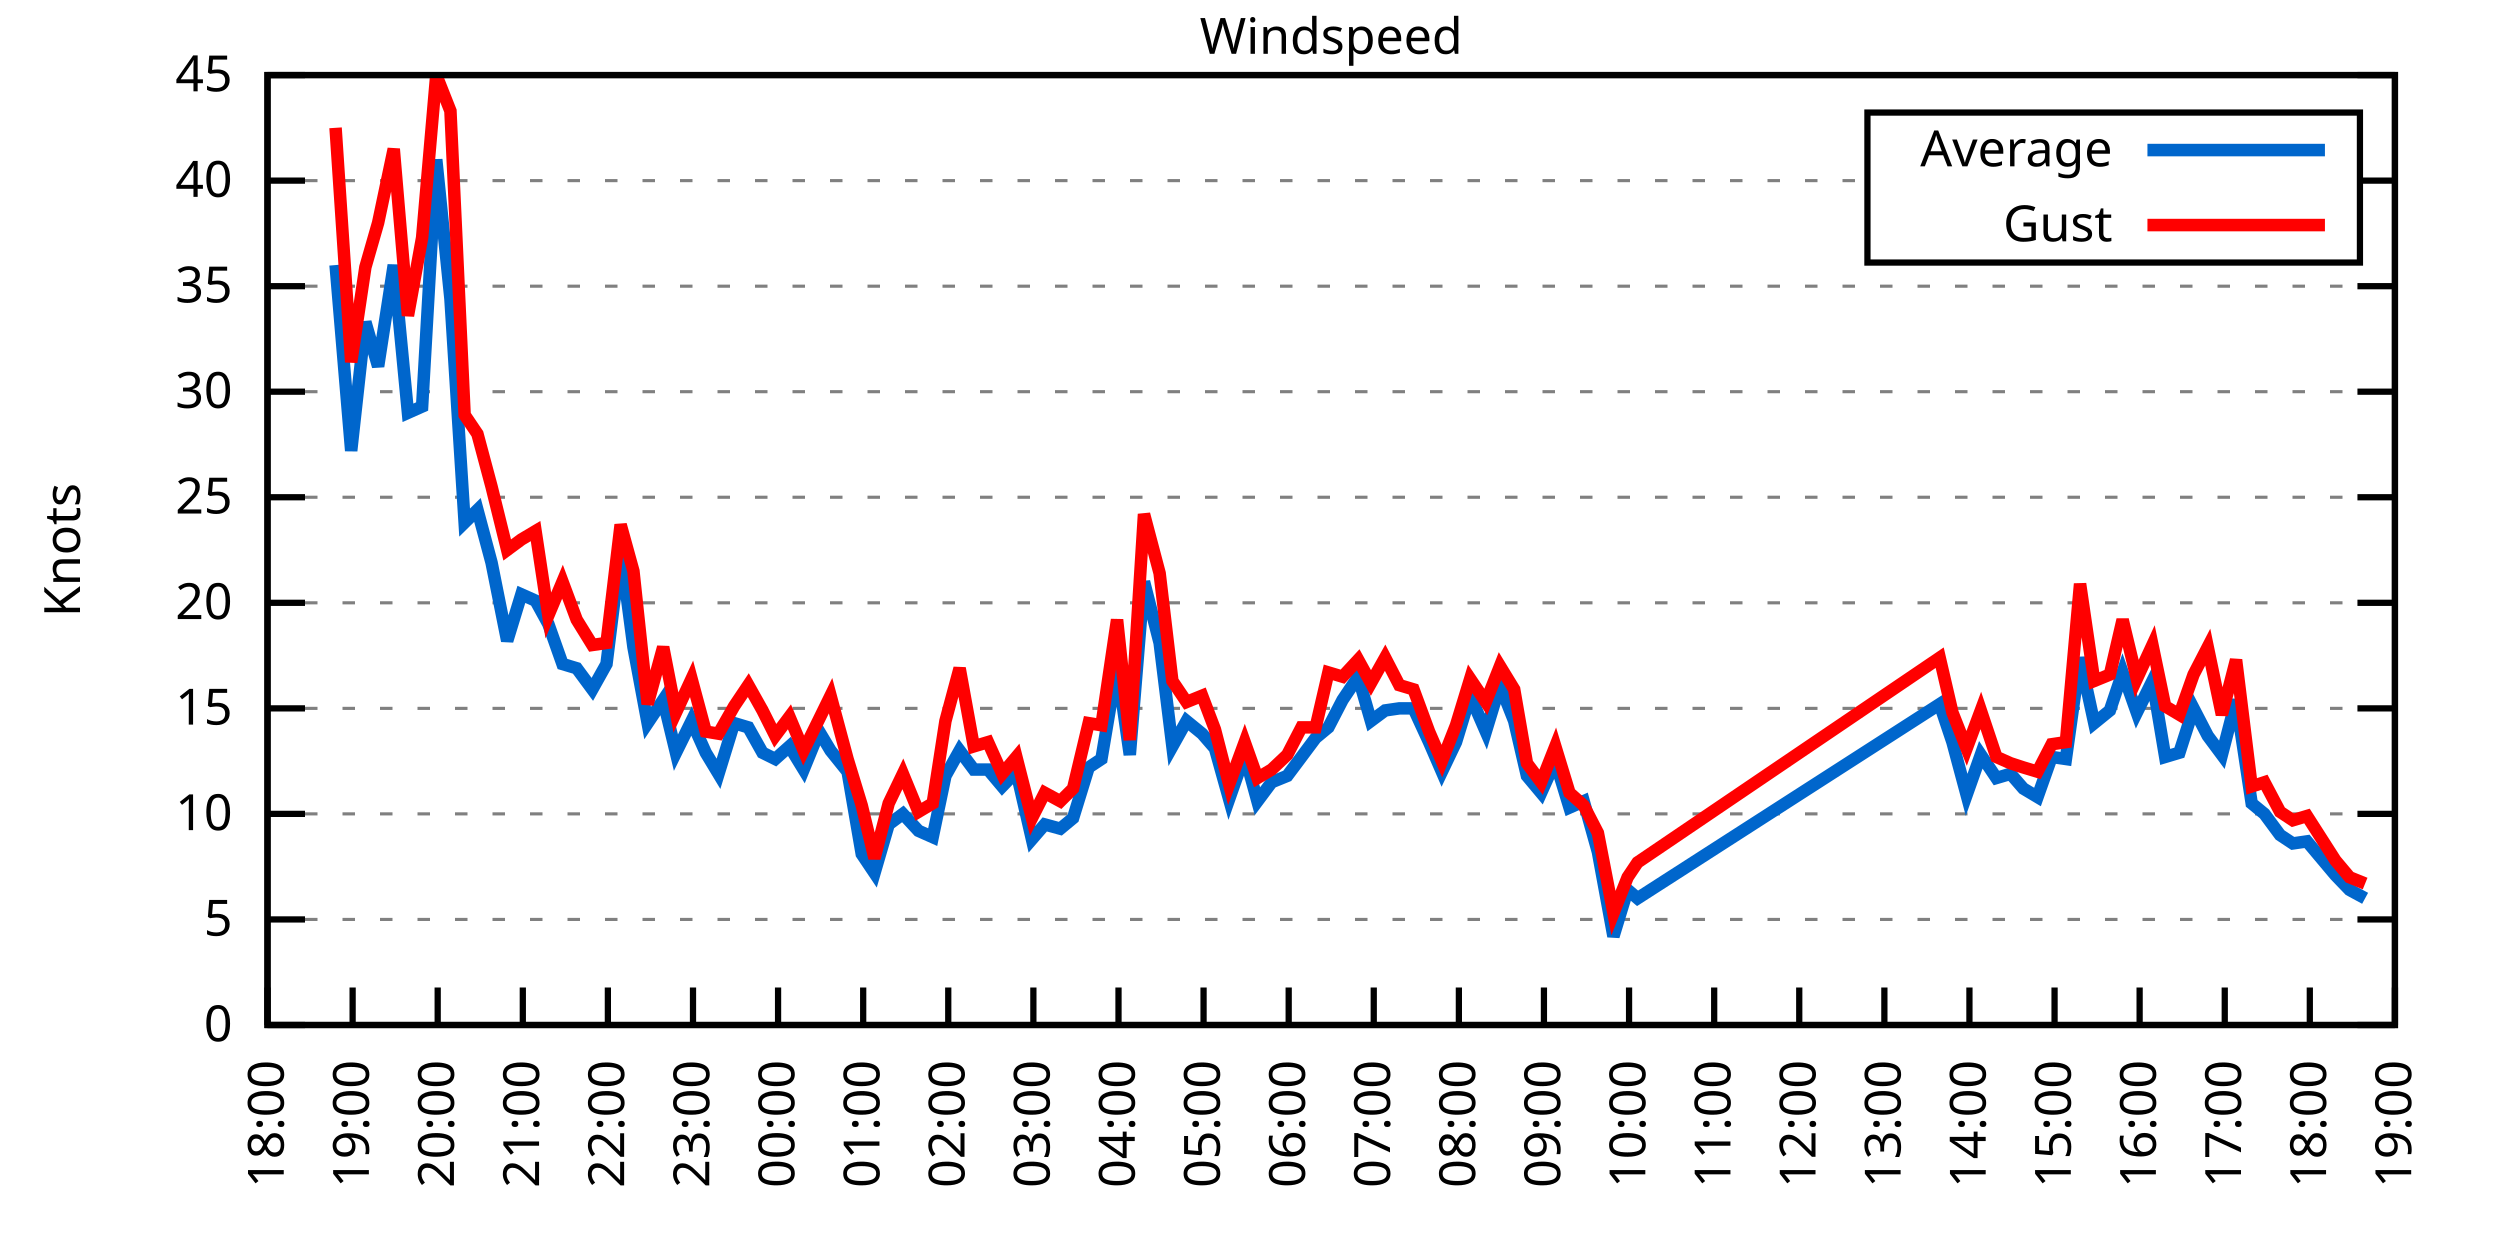
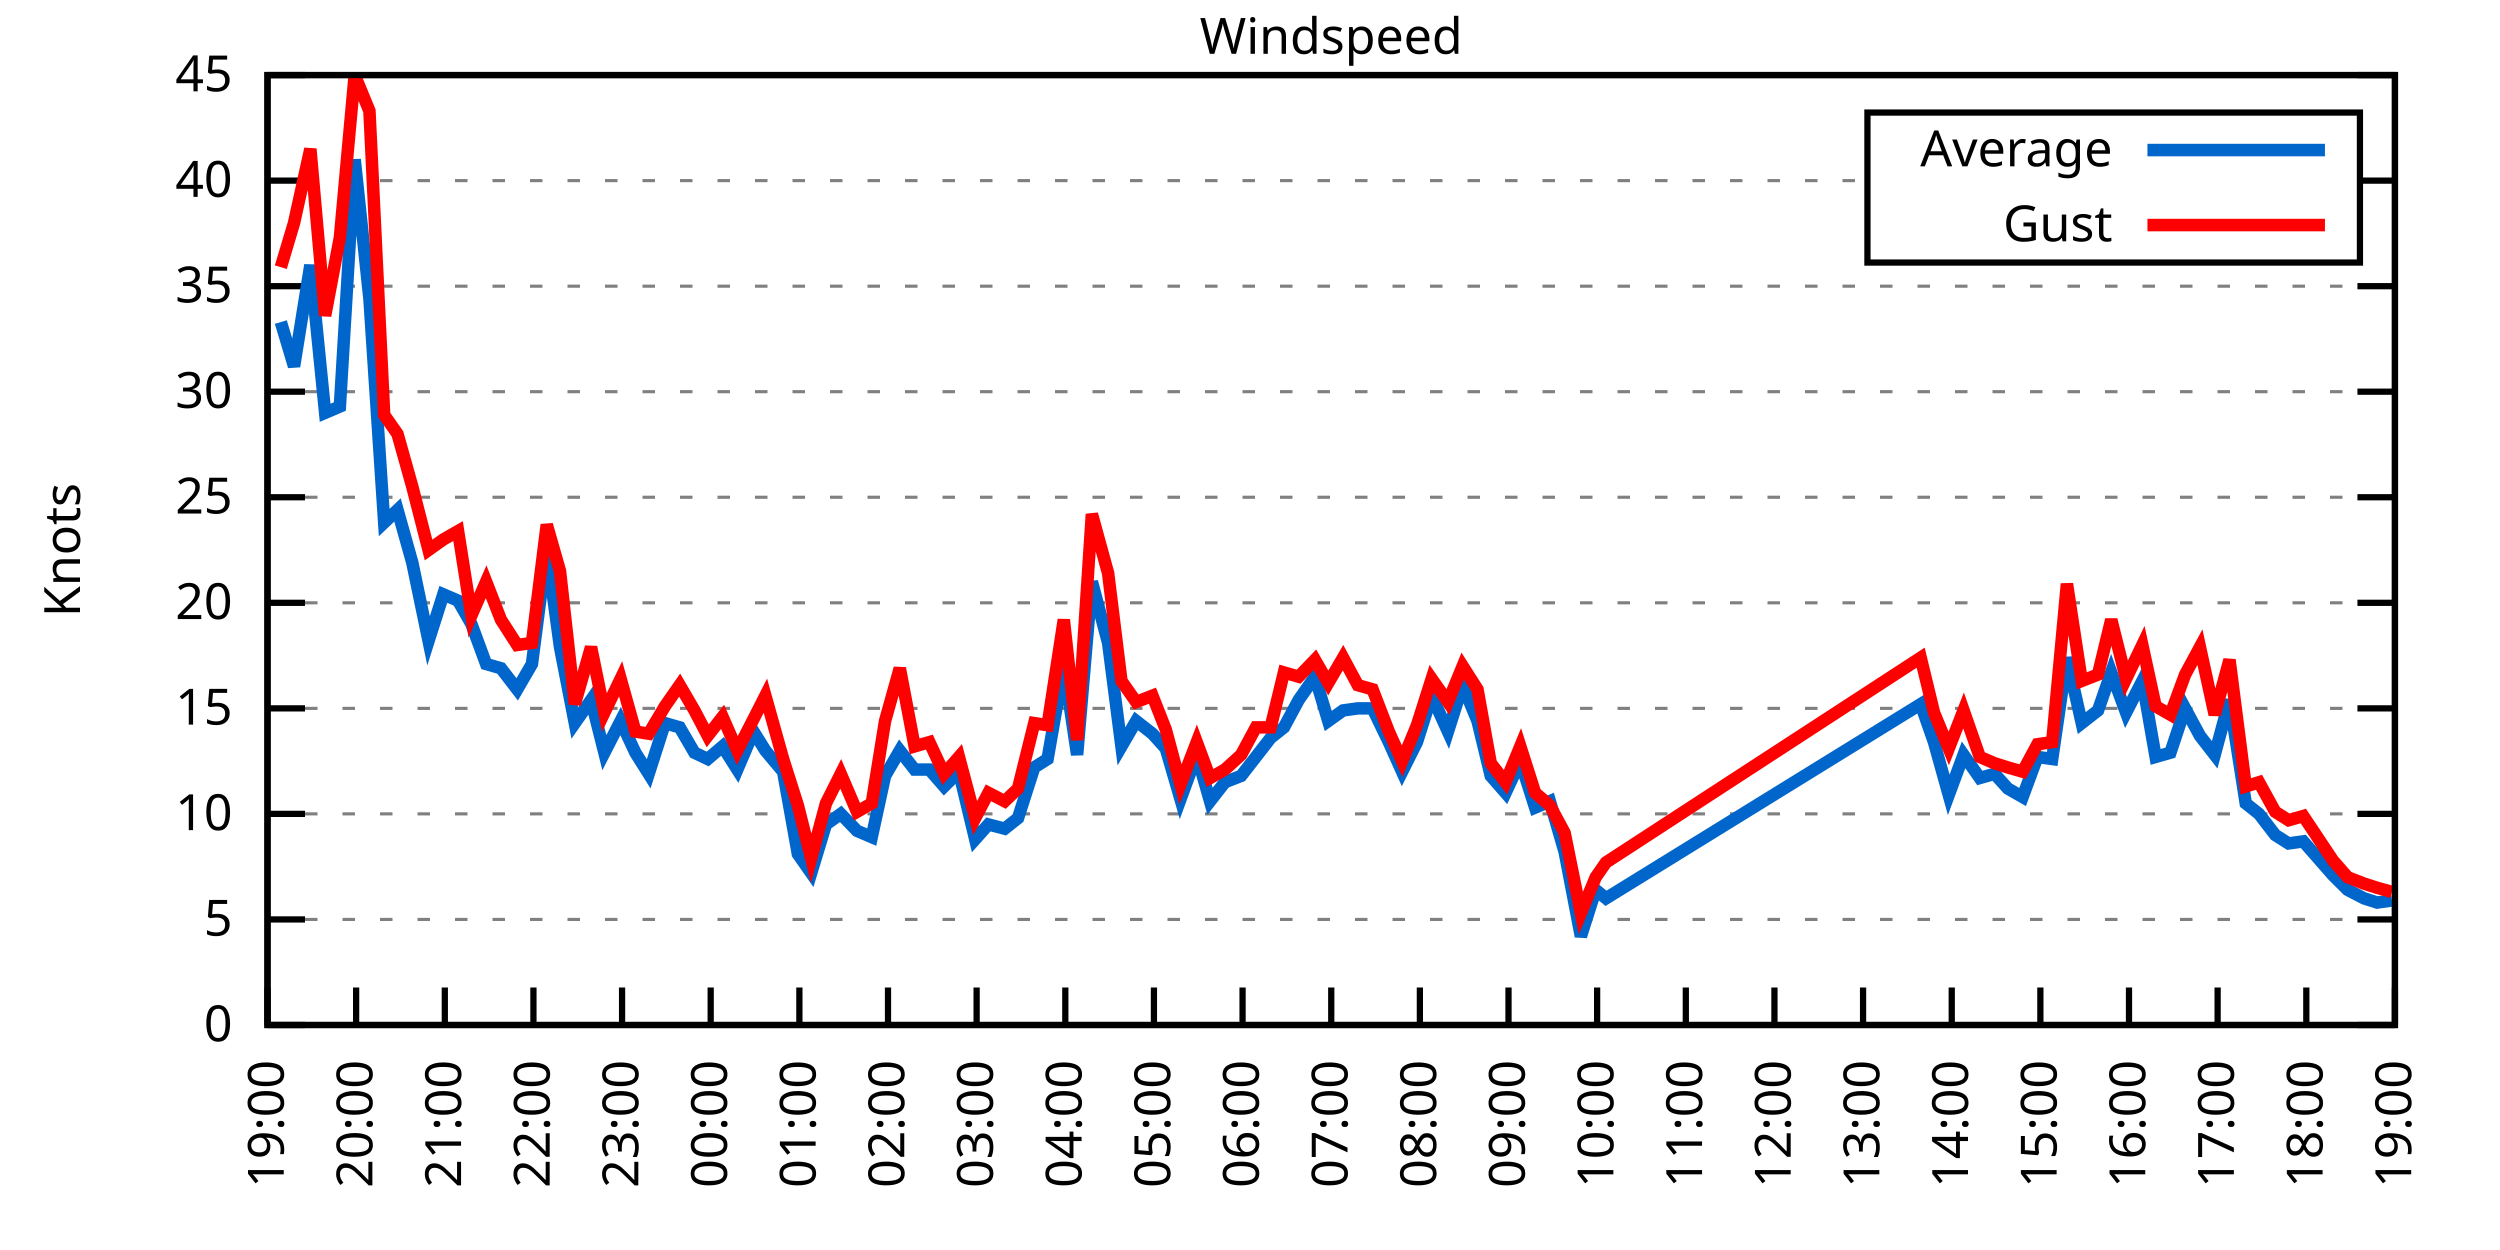
<svg xmlns="http://www.w3.org/2000/svg" xmlns:xlink="http://www.w3.org/1999/xlink" width="400" height="200" viewBox="0 0 400 200">
  <g id="gnuplot_canvas">
    <rect x="0" y="0" width="400" height="200" fill="none" />
    <defs>
      <circle id="gpDot" r="0.5" stroke-width="0.5" stroke="currentColor" />
      <path id="gpPt0" stroke-width="0.333" stroke="currentColor" d="M-1,0 h2 M0,-1 v2" />
      <path id="gpPt1" stroke-width="0.333" stroke="currentColor" d="M-1,-1 L1,1 M1,-1 L-1,1" />
      <path id="gpPt2" stroke-width="0.333" stroke="currentColor" d="M-1,0 L1,0 M0,-1 L0,1 M-1,-1 L1,1 M-1,1 L1,-1" />
      <rect id="gpPt3" stroke-width="0.333" stroke="currentColor" x="-1" y="-1" width="2" height="2" />
      <rect id="gpPt4" stroke-width="0.333" stroke="currentColor" fill="currentColor" x="-1" y="-1" width="2" height="2" />
      <circle id="gpPt5" stroke-width="0.333" stroke="currentColor" cx="0" cy="0" r="1" />
      <use xlink:href="#gpPt5" id="gpPt6" fill="currentColor" stroke="none" />
      <path id="gpPt7" stroke-width="0.333" stroke="currentColor" d="M0,-1.33 L-1.33,0.67 L1.33,0.67 z" />
      <use xlink:href="#gpPt7" id="gpPt8" fill="currentColor" stroke="none" />
      <use xlink:href="#gpPt7" id="gpPt9" stroke="currentColor" transform="rotate(180)" />
      <use xlink:href="#gpPt9" id="gpPt10" fill="currentColor" stroke="none" />
      <use xlink:href="#gpPt3" id="gpPt11" stroke="currentColor" transform="rotate(45)" />
      <use xlink:href="#gpPt11" id="gpPt12" fill="currentColor" stroke="none" />
      <path id="gpPt13" stroke-width="0.333" stroke="currentColor" d="M0,1.330 L1.265,0.411 L0.782,-1.067 L-0.782,-1.076 L-1.265,0.411 z" />
      <use xlink:href="#gpPt13" id="gpPt14" fill="currentColor" stroke="none" />
      <filter id="textbox" filterUnits="objectBoundingBox" x="0" y="0" height="1" width="1">
        <feFlood flood-color="white" flood-opacity="1" result="bgnd" />
        <feComposite in="SourceGraphic" in2="bgnd" operator="atop" />
      </filter>
      <filter id="greybox" filterUnits="objectBoundingBox" x="0" y="0" height="1" width="1">
        <feFlood flood-color="lightgrey" flood-opacity="1" result="grey" />
        <feComposite in="SourceGraphic" in2="grey" operator="atop" />
      </filter>
    </defs>
    <g fill="none" color="white" stroke="currentColor" stroke-width="1.00" stroke-linecap="butt" stroke-linejoin="miter">
</g>
    <g fill="none" color="black" stroke="currentColor" stroke-width="1.00" stroke-linecap="butt" stroke-linejoin="miter">
      <g stroke="none" shape-rendering="crispEdges">
        <polygon fill="rgb(255, 255, 255)" points="42.80,164.00 383.18,164.00 383.18,12.02 42.80,12.02 " />
      </g>
    </g>
    <g fill="none" color="black" stroke="currentColor" stroke-width="1.00" stroke-linecap="butt" stroke-linejoin="miter">
</g>
    <g fill="none" color="black" stroke="black" stroke-width="0.50" stroke-linecap="butt" stroke-linejoin="miter">
</g>
    <g fill="none" color="gray" stroke="currentColor" stroke-width="0.50" stroke-linecap="butt" stroke-linejoin="miter">
      <path stroke="gray" stroke-dasharray="2,4" class="gridline" d="M42.80,164.00 L383.19,164.00  " />
    </g>
    <g fill="none" color="gray" stroke="gray" stroke-width="1.00" stroke-linecap="butt" stroke-linejoin="miter">
</g>
    <g fill="none" color="black" stroke="currentColor" stroke-width="1.00" stroke-linecap="butt" stroke-linejoin="miter">
      <path stroke="black" d="M42.80,164.00 L48.80,164.00 M383.19,164.00 L377.19,164.00  " />
      <g transform="translate(37.20,166.60)" stroke="none" fill="black" font-family="Sans" font-size="8.00" text-anchor="end">
        <text>
          <tspan font-family="Sans"> 0</tspan>
        </text>
      </g>
    </g>
    <g fill="none" color="black" stroke="currentColor" stroke-width="1.00" stroke-linecap="butt" stroke-linejoin="miter">
</g>
    <g fill="none" color="black" stroke="black" stroke-width="0.50" stroke-linecap="butt" stroke-linejoin="miter">
</g>
    <g fill="none" color="gray" stroke="currentColor" stroke-width="0.50" stroke-linecap="butt" stroke-linejoin="miter">
      <path stroke="gray" stroke-dasharray="2,4" class="gridline" d="M42.80,147.11 L383.19,147.11  " />
    </g>
    <g fill="none" color="gray" stroke="gray" stroke-width="1.00" stroke-linecap="butt" stroke-linejoin="miter">
</g>
    <g fill="none" color="black" stroke="currentColor" stroke-width="1.00" stroke-linecap="butt" stroke-linejoin="miter">
      <path stroke="black" d="M42.80,147.11 L48.80,147.11 M383.19,147.11 L377.19,147.11  " />
      <g transform="translate(37.20,149.71)" stroke="none" fill="black" font-family="Sans" font-size="8.00" text-anchor="end">
        <text>
          <tspan font-family="Sans"> 5</tspan>
        </text>
      </g>
    </g>
    <g fill="none" color="black" stroke="currentColor" stroke-width="1.00" stroke-linecap="butt" stroke-linejoin="miter">
</g>
    <g fill="none" color="black" stroke="black" stroke-width="0.50" stroke-linecap="butt" stroke-linejoin="miter">
</g>
    <g fill="none" color="gray" stroke="currentColor" stroke-width="0.50" stroke-linecap="butt" stroke-linejoin="miter">
      <path stroke="gray" stroke-dasharray="2,4" class="gridline" d="M42.80,130.22 L383.19,130.22  " />
    </g>
    <g fill="none" color="gray" stroke="gray" stroke-width="1.00" stroke-linecap="butt" stroke-linejoin="miter">
</g>
    <g fill="none" color="black" stroke="currentColor" stroke-width="1.00" stroke-linecap="butt" stroke-linejoin="miter">
      <path stroke="black" d="M42.80,130.22 L48.80,130.22 M383.19,130.22 L377.19,130.22  " />
      <g transform="translate(37.20,132.82)" stroke="none" fill="black" font-family="Sans" font-size="8.00" text-anchor="end">
        <text>
          <tspan font-family="Sans"> 10</tspan>
        </text>
      </g>
    </g>
    <g fill="none" color="black" stroke="currentColor" stroke-width="1.00" stroke-linecap="butt" stroke-linejoin="miter">
</g>
    <g fill="none" color="black" stroke="black" stroke-width="0.50" stroke-linecap="butt" stroke-linejoin="miter">
</g>
    <g fill="none" color="gray" stroke="currentColor" stroke-width="0.50" stroke-linecap="butt" stroke-linejoin="miter">
      <path stroke="gray" stroke-dasharray="2,4" class="gridline" d="M42.80,113.34 L383.19,113.34  " />
    </g>
    <g fill="none" color="gray" stroke="gray" stroke-width="1.00" stroke-linecap="butt" stroke-linejoin="miter">
</g>
    <g fill="none" color="black" stroke="currentColor" stroke-width="1.00" stroke-linecap="butt" stroke-linejoin="miter">
      <path stroke="black" d="M42.80,113.34 L48.80,113.34 M383.19,113.34 L377.19,113.34  " />
      <g transform="translate(37.20,115.94)" stroke="none" fill="black" font-family="Sans" font-size="8.00" text-anchor="end">
        <text>
          <tspan font-family="Sans"> 15</tspan>
        </text>
      </g>
    </g>
    <g fill="none" color="black" stroke="currentColor" stroke-width="1.00" stroke-linecap="butt" stroke-linejoin="miter">
</g>
    <g fill="none" color="black" stroke="black" stroke-width="0.50" stroke-linecap="butt" stroke-linejoin="miter">
</g>
    <g fill="none" color="gray" stroke="currentColor" stroke-width="0.50" stroke-linecap="butt" stroke-linejoin="miter">
      <path stroke="gray" stroke-dasharray="2,4" class="gridline" d="M42.80,96.45 L383.19,96.45  " />
    </g>
    <g fill="none" color="gray" stroke="gray" stroke-width="1.00" stroke-linecap="butt" stroke-linejoin="miter">
</g>
    <g fill="none" color="black" stroke="currentColor" stroke-width="1.00" stroke-linecap="butt" stroke-linejoin="miter">
      <path stroke="black" d="M42.80,96.45 L48.80,96.45 M383.19,96.45 L377.19,96.45  " />
      <g transform="translate(37.20,99.05)" stroke="none" fill="black" font-family="Sans" font-size="8.00" text-anchor="end">
        <text>
          <tspan font-family="Sans"> 20</tspan>
        </text>
      </g>
    </g>
    <g fill="none" color="black" stroke="currentColor" stroke-width="1.00" stroke-linecap="butt" stroke-linejoin="miter">
</g>
    <g fill="none" color="black" stroke="black" stroke-width="0.50" stroke-linecap="butt" stroke-linejoin="miter">
</g>
    <g fill="none" color="gray" stroke="currentColor" stroke-width="0.50" stroke-linecap="butt" stroke-linejoin="miter">
      <path stroke="gray" stroke-dasharray="2,4" class="gridline" d="M42.80,79.56 L383.19,79.56  " />
    </g>
    <g fill="none" color="gray" stroke="gray" stroke-width="1.00" stroke-linecap="butt" stroke-linejoin="miter">
</g>
    <g fill="none" color="black" stroke="currentColor" stroke-width="1.00" stroke-linecap="butt" stroke-linejoin="miter">
      <path stroke="black" d="M42.80,79.56 L48.80,79.56 M383.19,79.56 L377.19,79.56  " />
      <g transform="translate(37.20,82.16)" stroke="none" fill="black" font-family="Sans" font-size="8.00" text-anchor="end">
        <text>
          <tspan font-family="Sans"> 25</tspan>
        </text>
      </g>
    </g>
    <g fill="none" color="black" stroke="currentColor" stroke-width="1.00" stroke-linecap="butt" stroke-linejoin="miter">
</g>
    <g fill="none" color="black" stroke="black" stroke-width="0.50" stroke-linecap="butt" stroke-linejoin="miter">
</g>
    <g fill="none" color="gray" stroke="currentColor" stroke-width="0.50" stroke-linecap="butt" stroke-linejoin="miter">
      <path stroke="gray" stroke-dasharray="2,4" class="gridline" d="M42.80,62.67 L383.19,62.67  " />
    </g>
    <g fill="none" color="gray" stroke="gray" stroke-width="1.00" stroke-linecap="butt" stroke-linejoin="miter">
</g>
    <g fill="none" color="black" stroke="currentColor" stroke-width="1.00" stroke-linecap="butt" stroke-linejoin="miter">
      <path stroke="black" d="M42.80,62.67 L48.80,62.67 M383.19,62.67 L377.19,62.67  " />
      <g transform="translate(37.20,65.27)" stroke="none" fill="black" font-family="Sans" font-size="8.00" text-anchor="end">
        <text>
          <tspan font-family="Sans"> 30</tspan>
        </text>
      </g>
    </g>
    <g fill="none" color="black" stroke="currentColor" stroke-width="1.00" stroke-linecap="butt" stroke-linejoin="miter">
</g>
    <g fill="none" color="black" stroke="black" stroke-width="0.50" stroke-linecap="butt" stroke-linejoin="miter">
</g>
    <g fill="none" color="gray" stroke="currentColor" stroke-width="0.50" stroke-linecap="butt" stroke-linejoin="miter">
      <path stroke="gray" stroke-dasharray="2,4" class="gridline" d="M42.80,45.79 L383.19,45.79  " />
    </g>
    <g fill="none" color="gray" stroke="gray" stroke-width="1.00" stroke-linecap="butt" stroke-linejoin="miter">
</g>
    <g fill="none" color="black" stroke="currentColor" stroke-width="1.00" stroke-linecap="butt" stroke-linejoin="miter">
      <path stroke="black" d="M42.80,45.79 L48.80,45.79 M383.19,45.79 L377.19,45.79  " />
      <g transform="translate(37.20,48.39)" stroke="none" fill="black" font-family="Sans" font-size="8.00" text-anchor="end">
        <text>
          <tspan font-family="Sans"> 35</tspan>
        </text>
      </g>
    </g>
    <g fill="none" color="black" stroke="currentColor" stroke-width="1.00" stroke-linecap="butt" stroke-linejoin="miter">
</g>
    <g fill="none" color="black" stroke="black" stroke-width="0.50" stroke-linecap="butt" stroke-linejoin="miter">
</g>
    <g fill="none" color="gray" stroke="currentColor" stroke-width="0.50" stroke-linecap="butt" stroke-linejoin="miter">
      <path stroke="gray" stroke-dasharray="2,4" class="gridline" d="M42.80,28.90 L298.79,28.90 M377.59,28.90 L383.19,28.90  " />
    </g>
    <g fill="none" color="gray" stroke="gray" stroke-width="1.00" stroke-linecap="butt" stroke-linejoin="miter">
</g>
    <g fill="none" color="black" stroke="currentColor" stroke-width="1.00" stroke-linecap="butt" stroke-linejoin="miter">
      <path stroke="black" d="M42.80,28.90 L48.80,28.90 M383.19,28.90 L377.19,28.90  " />
      <g transform="translate(37.20,31.50)" stroke="none" fill="black" font-family="Sans" font-size="8.00" text-anchor="end">
        <text>
          <tspan font-family="Sans"> 40</tspan>
        </text>
      </g>
    </g>
    <g fill="none" color="black" stroke="currentColor" stroke-width="1.00" stroke-linecap="butt" stroke-linejoin="miter">
</g>
    <g fill="none" color="black" stroke="black" stroke-width="0.50" stroke-linecap="butt" stroke-linejoin="miter">
</g>
    <g fill="none" color="gray" stroke="currentColor" stroke-width="0.50" stroke-linecap="butt" stroke-linejoin="miter">
      <path stroke="gray" stroke-dasharray="2,4" class="gridline" d="M42.80,12.01 L383.19,12.01  " />
    </g>
    <g fill="none" color="gray" stroke="gray" stroke-width="1.00" stroke-linecap="butt" stroke-linejoin="miter">
</g>
    <g fill="none" color="black" stroke="currentColor" stroke-width="1.00" stroke-linecap="butt" stroke-linejoin="miter">
      <path stroke="black" d="M42.80,12.01 L48.80,12.01 M383.19,12.01 L377.19,12.01  " />
      <g transform="translate(37.20,14.61)" stroke="none" fill="black" font-family="Sans" font-size="8.00" text-anchor="end">
        <text>
          <tspan font-family="Sans"> 45</tspan>
        </text>
      </g>
    </g>
    <g fill="none" color="black" stroke="currentColor" stroke-width="1.00" stroke-linecap="butt" stroke-linejoin="miter">
      <path stroke="black" d="M42.80,164.00 L42.80,158.00  " />
      <g transform="translate(45.40,169.60) rotate(270.00)" stroke="none" fill="black" font-family="Sans" font-size="8.00" text-anchor="end">
        <text>
-           <tspan font-family="Sans">18:00</tspan>
-         </text>
-       </g>
-     </g>
-     <g fill="none" color="black" stroke="currentColor" stroke-width="1.00" stroke-linecap="butt" stroke-linejoin="miter">
-       <path stroke="black" d="M56.42,164.00 L56.42,158.00  " />
-       <g transform="translate(59.02,169.60) rotate(270.00)" stroke="none" fill="black" font-family="Sans" font-size="8.00" text-anchor="end">
-         <text>
          <tspan font-family="Sans">19:00</tspan>
        </text>
      </g>
    </g>
    <g fill="none" color="black" stroke="currentColor" stroke-width="1.00" stroke-linecap="butt" stroke-linejoin="miter">
-       <path stroke="black" d="M70.03,164.00 L70.03,158.00  " />
-       <g transform="translate(72.63,169.60) rotate(270.00)" stroke="none" fill="black" font-family="Sans" font-size="8.00" text-anchor="end">
+       <path stroke="black" d="M56.98,164.00 L56.98,158.00  " />
+       <g transform="translate(59.58,169.60) rotate(270.00)" stroke="none" fill="black" font-family="Sans" font-size="8.00" text-anchor="end">
        <text>
          <tspan font-family="Sans">20:00</tspan>
        </text>
      </g>
    </g>
    <g fill="none" color="black" stroke="currentColor" stroke-width="1.00" stroke-linecap="butt" stroke-linejoin="miter">
-       <path stroke="black" d="M83.65,164.00 L83.65,158.00  " />
-       <g transform="translate(86.25,169.60) rotate(270.00)" stroke="none" fill="black" font-family="Sans" font-size="8.00" text-anchor="end">
+       <path stroke="black" d="M71.17,164.00 L71.17,158.00  " />
+       <g transform="translate(73.77,169.60) rotate(270.00)" stroke="none" fill="black" font-family="Sans" font-size="8.00" text-anchor="end">
        <text>
          <tspan font-family="Sans">21:00</tspan>
        </text>
      </g>
    </g>
    <g fill="none" color="black" stroke="currentColor" stroke-width="1.00" stroke-linecap="butt" stroke-linejoin="miter">
-       <path stroke="black" d="M97.26,164.00 L97.26,158.00  " />
-       <g transform="translate(99.86,169.60) rotate(270.00)" stroke="none" fill="black" font-family="Sans" font-size="8.00" text-anchor="end">
+       <path stroke="black" d="M85.35,164.00 L85.35,158.00  " />
+       <g transform="translate(87.95,169.60) rotate(270.00)" stroke="none" fill="black" font-family="Sans" font-size="8.00" text-anchor="end">
        <text>
          <tspan font-family="Sans">22:00</tspan>
        </text>
      </g>
    </g>
    <g fill="none" color="black" stroke="currentColor" stroke-width="1.00" stroke-linecap="butt" stroke-linejoin="miter">
-       <path stroke="black" d="M110.88,164.00 L110.88,158.00  " />
-       <g transform="translate(113.48,169.60) rotate(270.00)" stroke="none" fill="black" font-family="Sans" font-size="8.00" text-anchor="end">
+       <path stroke="black" d="M99.53,164.00 L99.53,158.00  " />
+       <g transform="translate(102.13,169.60) rotate(270.00)" stroke="none" fill="black" font-family="Sans" font-size="8.00" text-anchor="end">
        <text>
          <tspan font-family="Sans">23:00</tspan>
        </text>
      </g>
    </g>
    <g fill="none" color="black" stroke="currentColor" stroke-width="1.00" stroke-linecap="butt" stroke-linejoin="miter">
-       <path stroke="black" d="M124.49,164.00 L124.49,158.00  " />
-       <g transform="translate(127.09,169.60) rotate(270.00)" stroke="none" fill="black" font-family="Sans" font-size="8.00" text-anchor="end">
+       <path stroke="black" d="M113.71,164.00 L113.71,158.00  " />
+       <g transform="translate(116.31,169.60) rotate(270.00)" stroke="none" fill="black" font-family="Sans" font-size="8.00" text-anchor="end">
        <text>
          <tspan font-family="Sans">00:00</tspan>
        </text>
      </g>
    </g>
    <g fill="none" color="black" stroke="currentColor" stroke-width="1.00" stroke-linecap="butt" stroke-linejoin="miter">
-       <path stroke="black" d="M138.11,164.00 L138.11,158.00  " />
-       <g transform="translate(140.71,169.60) rotate(270.00)" stroke="none" fill="black" font-family="Sans" font-size="8.00" text-anchor="end">
+       <path stroke="black" d="M127.90,164.00 L127.90,158.00  " />
+       <g transform="translate(130.50,169.60) rotate(270.00)" stroke="none" fill="black" font-family="Sans" font-size="8.00" text-anchor="end">
        <text>
          <tspan font-family="Sans">01:00</tspan>
        </text>
      </g>
    </g>
    <g fill="none" color="black" stroke="currentColor" stroke-width="1.00" stroke-linecap="butt" stroke-linejoin="miter">
-       <path stroke="black" d="M151.72,164.00 L151.72,158.00  " />
-       <g transform="translate(154.32,169.60) rotate(270.00)" stroke="none" fill="black" font-family="Sans" font-size="8.00" text-anchor="end">
+       <path stroke="black" d="M142.08,164.00 L142.08,158.00  " />
+       <g transform="translate(144.68,169.60) rotate(270.00)" stroke="none" fill="black" font-family="Sans" font-size="8.00" text-anchor="end">
        <text>
          <tspan font-family="Sans">02:00</tspan>
        </text>
      </g>
    </g>
    <g fill="none" color="black" stroke="currentColor" stroke-width="1.00" stroke-linecap="butt" stroke-linejoin="miter">
-       <path stroke="black" d="M165.34,164.00 L165.34,158.00  " />
-       <g transform="translate(167.94,169.60) rotate(270.00)" stroke="none" fill="black" font-family="Sans" font-size="8.00" text-anchor="end">
+       <path stroke="black" d="M156.26,164.00 L156.26,158.00  " />
+       <g transform="translate(158.86,169.60) rotate(270.00)" stroke="none" fill="black" font-family="Sans" font-size="8.00" text-anchor="end">
        <text>
          <tspan font-family="Sans">03:00</tspan>
        </text>
      </g>
    </g>
    <g fill="none" color="black" stroke="currentColor" stroke-width="1.00" stroke-linecap="butt" stroke-linejoin="miter">
-       <path stroke="black" d="M178.96,164.00 L178.96,158.00  " />
-       <g transform="translate(181.56,169.60) rotate(270.00)" stroke="none" fill="black" font-family="Sans" font-size="8.00" text-anchor="end">
+       <path stroke="black" d="M170.45,164.00 L170.45,158.00  " />
+       <g transform="translate(173.05,169.60) rotate(270.00)" stroke="none" fill="black" font-family="Sans" font-size="8.00" text-anchor="end">
        <text>
          <tspan font-family="Sans">04:00</tspan>
        </text>
      </g>
    </g>
    <g fill="none" color="black" stroke="currentColor" stroke-width="1.00" stroke-linecap="butt" stroke-linejoin="miter">
-       <path stroke="black" d="M192.57,164.00 L192.57,158.00  " />
-       <g transform="translate(195.17,169.60) rotate(270.00)" stroke="none" fill="black" font-family="Sans" font-size="8.00" text-anchor="end">
+       <path stroke="black" d="M184.63,164.00 L184.63,158.00  " />
+       <g transform="translate(187.23,169.60) rotate(270.00)" stroke="none" fill="black" font-family="Sans" font-size="8.00" text-anchor="end">
        <text>
          <tspan font-family="Sans">05:00</tspan>
        </text>
      </g>
    </g>
    <g fill="none" color="black" stroke="currentColor" stroke-width="1.00" stroke-linecap="butt" stroke-linejoin="miter">
-       <path stroke="black" d="M206.19,164.00 L206.19,158.00  " />
-       <g transform="translate(208.79,169.60) rotate(270.00)" stroke="none" fill="black" font-family="Sans" font-size="8.00" text-anchor="end">
+       <path stroke="black" d="M198.81,164.00 L198.81,158.00  " />
+       <g transform="translate(201.41,169.60) rotate(270.00)" stroke="none" fill="black" font-family="Sans" font-size="8.00" text-anchor="end">
        <text>
          <tspan font-family="Sans">06:00</tspan>
        </text>
      </g>
    </g>
    <g fill="none" color="black" stroke="currentColor" stroke-width="1.00" stroke-linecap="butt" stroke-linejoin="miter">
-       <path stroke="black" d="M219.80,164.00 L219.80,158.00  " />
-       <g transform="translate(222.40,169.60) rotate(270.00)" stroke="none" fill="black" font-family="Sans" font-size="8.00" text-anchor="end">
+       <path stroke="black" d="M213.00,164.00 L213.00,158.00  " />
+       <g transform="translate(215.60,169.60) rotate(270.00)" stroke="none" fill="black" font-family="Sans" font-size="8.00" text-anchor="end">
        <text>
          <tspan font-family="Sans">07:00</tspan>
        </text>
      </g>
    </g>
    <g fill="none" color="black" stroke="currentColor" stroke-width="1.00" stroke-linecap="butt" stroke-linejoin="miter">
-       <path stroke="black" d="M233.42,164.00 L233.42,158.00  " />
-       <g transform="translate(236.02,169.60) rotate(270.00)" stroke="none" fill="black" font-family="Sans" font-size="8.00" text-anchor="end">
+       <path stroke="black" d="M227.18,164.00 L227.18,158.00  " />
+       <g transform="translate(229.78,169.60) rotate(270.00)" stroke="none" fill="black" font-family="Sans" font-size="8.00" text-anchor="end">
        <text>
          <tspan font-family="Sans">08:00</tspan>
        </text>
      </g>
    </g>
    <g fill="none" color="black" stroke="currentColor" stroke-width="1.00" stroke-linecap="butt" stroke-linejoin="miter">
-       <path stroke="black" d="M247.03,164.00 L247.03,158.00  " />
-       <g transform="translate(249.63,169.60) rotate(270.00)" stroke="none" fill="black" font-family="Sans" font-size="8.00" text-anchor="end">
+       <path stroke="black" d="M241.36,164.00 L241.36,158.00  " />
+       <g transform="translate(243.96,169.60) rotate(270.00)" stroke="none" fill="black" font-family="Sans" font-size="8.00" text-anchor="end">
        <text>
          <tspan font-family="Sans">09:00</tspan>
        </text>
      </g>
    </g>
    <g fill="none" color="black" stroke="currentColor" stroke-width="1.00" stroke-linecap="butt" stroke-linejoin="miter">
-       <path stroke="black" d="M260.65,164.00 L260.65,158.00  " />
-       <g transform="translate(263.25,169.60) rotate(270.00)" stroke="none" fill="black" font-family="Sans" font-size="8.00" text-anchor="end">
+       <path stroke="black" d="M255.54,164.00 L255.54,158.00  " />
+       <g transform="translate(258.14,169.60) rotate(270.00)" stroke="none" fill="black" font-family="Sans" font-size="8.00" text-anchor="end">
        <text>
          <tspan font-family="Sans">10:00</tspan>
        </text>
      </g>
    </g>
    <g fill="none" color="black" stroke="currentColor" stroke-width="1.00" stroke-linecap="butt" stroke-linejoin="miter">
-       <path stroke="black" d="M274.27,164.00 L274.27,158.00  " />
-       <g transform="translate(276.87,169.60) rotate(270.00)" stroke="none" fill="black" font-family="Sans" font-size="8.00" text-anchor="end">
+       <path stroke="black" d="M269.73,164.00 L269.73,158.00  " />
+       <g transform="translate(272.33,169.60) rotate(270.00)" stroke="none" fill="black" font-family="Sans" font-size="8.00" text-anchor="end">
        <text>
          <tspan font-family="Sans">11:00</tspan>
        </text>
      </g>
    </g>
    <g fill="none" color="black" stroke="currentColor" stroke-width="1.00" stroke-linecap="butt" stroke-linejoin="miter">
-       <path stroke="black" d="M287.88,164.00 L287.88,158.00  " />
-       <g transform="translate(290.48,169.60) rotate(270.00)" stroke="none" fill="black" font-family="Sans" font-size="8.00" text-anchor="end">
+       <path stroke="black" d="M283.91,164.00 L283.91,158.00  " />
+       <g transform="translate(286.51,169.60) rotate(270.00)" stroke="none" fill="black" font-family="Sans" font-size="8.00" text-anchor="end">
        <text>
          <tspan font-family="Sans">12:00</tspan>
        </text>
      </g>
    </g>
    <g fill="none" color="black" stroke="currentColor" stroke-width="1.00" stroke-linecap="butt" stroke-linejoin="miter">
-       <path stroke="black" d="M301.50,164.00 L301.50,158.00  " />
-       <g transform="translate(304.10,169.60) rotate(270.00)" stroke="none" fill="black" font-family="Sans" font-size="8.00" text-anchor="end">
+       <path stroke="black" d="M298.09,164.00 L298.09,158.00  " />
+       <g transform="translate(300.69,169.60) rotate(270.00)" stroke="none" fill="black" font-family="Sans" font-size="8.00" text-anchor="end">
        <text>
          <tspan font-family="Sans">13:00</tspan>
        </text>
      </g>
    </g>
    <g fill="none" color="black" stroke="currentColor" stroke-width="1.00" stroke-linecap="butt" stroke-linejoin="miter">
-       <path stroke="black" d="M315.11,164.00 L315.11,158.00  " />
-       <g transform="translate(317.71,169.60) rotate(270.00)" stroke="none" fill="black" font-family="Sans" font-size="8.00" text-anchor="end">
+       <path stroke="black" d="M312.28,164.00 L312.28,158.00  " />
+       <g transform="translate(314.88,169.60) rotate(270.00)" stroke="none" fill="black" font-family="Sans" font-size="8.00" text-anchor="end">
        <text>
          <tspan font-family="Sans">14:00</tspan>
        </text>
      </g>
    </g>
    <g fill="none" color="black" stroke="currentColor" stroke-width="1.00" stroke-linecap="butt" stroke-linejoin="miter">
-       <path stroke="black" d="M328.73,164.00 L328.73,158.00  " />
-       <g transform="translate(331.33,169.60) rotate(270.00)" stroke="none" fill="black" font-family="Sans" font-size="8.00" text-anchor="end">
+       <path stroke="black" d="M326.46,164.00 L326.46,158.00  " />
+       <g transform="translate(329.06,169.60) rotate(270.00)" stroke="none" fill="black" font-family="Sans" font-size="8.00" text-anchor="end">
        <text>
          <tspan font-family="Sans">15:00</tspan>
        </text>
      </g>
    </g>
    <g fill="none" color="black" stroke="currentColor" stroke-width="1.00" stroke-linecap="butt" stroke-linejoin="miter">
-       <path stroke="black" d="M342.34,164.00 L342.34,158.00  " />
-       <g transform="translate(344.94,169.60) rotate(270.00)" stroke="none" fill="black" font-family="Sans" font-size="8.00" text-anchor="end">
+       <path stroke="black" d="M340.64,164.00 L340.64,158.00  " />
+       <g transform="translate(343.24,169.60) rotate(270.00)" stroke="none" fill="black" font-family="Sans" font-size="8.00" text-anchor="end">
        <text>
          <tspan font-family="Sans">16:00</tspan>
        </text>
      </g>
    </g>
    <g fill="none" color="black" stroke="currentColor" stroke-width="1.00" stroke-linecap="butt" stroke-linejoin="miter">
-       <path stroke="black" d="M355.96,164.00 L355.96,158.00  " />
-       <g transform="translate(358.56,169.60) rotate(270.00)" stroke="none" fill="black" font-family="Sans" font-size="8.00" text-anchor="end">
+       <path stroke="black" d="M354.82,164.00 L354.82,158.00  " />
+       <g transform="translate(357.42,169.60) rotate(270.00)" stroke="none" fill="black" font-family="Sans" font-size="8.00" text-anchor="end">
        <text>
          <tspan font-family="Sans">17:00</tspan>
        </text>
      </g>
    </g>
    <g fill="none" color="black" stroke="currentColor" stroke-width="1.00" stroke-linecap="butt" stroke-linejoin="miter">
-       <path stroke="black" d="M369.57,164.00 L369.57,158.00  " />
-       <g transform="translate(372.17,169.60) rotate(270.00)" stroke="none" fill="black" font-family="Sans" font-size="8.00" text-anchor="end">
+       <path stroke="black" d="M369.01,164.00 L369.01,158.00  " />
+       <g transform="translate(371.61,169.60) rotate(270.00)" stroke="none" fill="black" font-family="Sans" font-size="8.00" text-anchor="end">
        <text>
          <tspan font-family="Sans">18:00</tspan>
        </text>
      </g>
    </g>
    <g fill="none" color="black" stroke="currentColor" stroke-width="1.00" stroke-linecap="butt" stroke-linejoin="miter">
      <path stroke="black" d="M383.19,164.00 L383.19,158.00  " />
      <g transform="translate(385.79,169.60) rotate(270.00)" stroke="none" fill="black" font-family="Sans" font-size="8.00" text-anchor="end">
        <text>
          <tspan font-family="Sans">19:00</tspan>
        </text>
      </g>
    </g>
    <g fill="none" color="black" stroke="currentColor" stroke-width="1.00" stroke-linecap="butt" stroke-linejoin="miter">
</g>
    <g fill="none" color="black" stroke="currentColor" stroke-width="1.00" stroke-linecap="butt" stroke-linejoin="miter">
      <path stroke="black" d="M42.80,12.01 L42.80,164.00 L383.19,164.00 L383.19,12.01 L42.80,12.01 Z  " />
    </g>
    <g fill="none" color="black" stroke="currentColor" stroke-width="1.00" stroke-linecap="butt" stroke-linejoin="miter">
</g>
    <g fill="none" color="black" stroke="currentColor" stroke-width="1.00" stroke-linecap="butt" stroke-linejoin="miter">
      <path stroke="black" d="M298.79,42.01 L298.79,18.01 L377.59,18.01 L377.59,42.01 L298.79,42.01 Z  " />
    </g>
    <g id="Windspeed_plot_1">
      <g fill="none" color="white" stroke="black" stroke-width="2.00" stroke-linecap="butt" stroke-linejoin="miter">
</g>
      <g fill="none" color="black" stroke="currentColor" stroke-width="2.00" stroke-linecap="butt" stroke-linejoin="miter">
        <g transform="translate(337.99,26.61)" stroke="none" fill="black" font-family="Sans" font-size="8.00" text-anchor="end">
          <text>
            <tspan font-family="Sans">Average</tspan>
          </text>
        </g>
      </g>
      <g fill="none" color="black" stroke="currentColor" stroke-width="2.00" stroke-linecap="butt" stroke-linejoin="miter">
-         <path stroke="rgb(  0, 102, 204)" d="M343.59,24.01 L371.99,24.01 M53.69,42.41 L56.19,72.13 L58.46,51.53 L60.50,58.62 L63.00,42.41 L65.27,66.05   L67.54,65.04 L69.80,25.52 L72.07,47.81 L74.34,83.61 L76.39,81.59 L78.65,90.03 L81.15,102.53 L83.42,95.10   L85.69,96.11 L87.73,99.83 L90.00,106.24 L92.27,106.92 L94.77,110.30 L97.04,106.24 L99.30,88.00 L101.35,103.54   L103.62,115.70 L106.11,111.99 L108.15,120.43 L110.65,115.36 L112.92,120.43 L114.96,123.81 L117.46,115.70 L119.73,116.38   L122.00,120.43 L124.04,121.44 L126.31,119.42 L128.58,123.13 L131.07,117.05 L132.89,120.09 L135.61,123.47 L137.88,136.64   L139.92,139.68 L142.19,131.91 L144.46,130.22 L146.96,132.93 L149.23,133.94 L151.27,124.14 L153.54,120.09 L155.81,123.13   L158.08,123.13 L160.35,125.83 L162.62,123.47 L165.11,134.28 L167.16,131.91 L169.65,132.59 L171.69,130.90 L174.19,122.79   L176.23,121.44 L178.73,106.58 L180.77,120.77 L183.04,93.07 L185.54,102.87 L187.58,119.42 L189.85,115.36 L192.34,117.39   L194.39,119.75 L196.66,127.86 L199.15,120.77 L201.19,128.20 L203.46,125.16 L205.96,124.14 L208.23,121.11 L210.50,118.07   L212.54,116.38 L214.81,111.99 L217.31,108.27 L219.35,115.36 L221.62,113.67 L223.89,113.34 L226.16,113.34 L228.65,118.74   L230.70,123.47 L232.96,118.74 L235.23,111.31 L237.73,117.05 L240.00,109.62 L242.27,115.36 L244.31,124.14 L246.58,126.85   L248.85,121.78 L251.12,129.21 L253.39,128.20 L255.66,136.30 L258.15,149.81 L260.42,142.38 L262.01,143.73 L310.35,112.66   L312.39,118.74 L314.66,127.18 L316.93,120.77 L319.42,124.48 L321.69,123.81 L323.74,126.17 L326.00,127.52 L328.27,121.11   L330.54,121.44 L332.81,105.23 L335.08,115.70 L337.58,113.67 L339.62,107.59 L341.89,114.01 L344.39,108.95 L346.43,121.11   L348.70,120.43 L350.97,113.34 L353.24,117.73 L355.50,120.77 L357.77,111.99 L360.27,128.54 L362.31,130.22 L364.81,133.60   L366.85,134.95 L369.12,134.62 L373.66,140.02 L375.93,142.38 L378.42,143.73  " />
+         <path stroke="rgb(  0, 102, 204)" d="M343.59,24.01 L371.99,24.01 M44.93,51.53 L47.05,58.62 L49.66,42.41 L52.02,66.05 L54.38,65.04 L56.75,25.52   L59.11,47.81 L61.47,83.61 L63.60,81.59 L65.97,90.03 L68.57,102.53 L70.93,95.10 L73.29,96.11 L75.42,99.83   L77.78,106.24 L80.15,106.92 L82.75,110.30 L85.11,106.24 L87.48,88.00 L89.60,103.54 L91.97,115.70 L94.57,111.99   L96.70,120.43 L99.30,115.36 L101.66,120.43 L103.79,123.81 L106.39,115.70 L108.75,116.38 L111.11,120.43 L113.24,121.44   L115.61,119.42 L117.97,123.13 L120.57,117.05 L122.46,120.09 L125.30,123.47 L127.66,136.64 L129.79,139.68 L132.15,131.91   L134.52,130.22 L137.12,132.93 L139.48,133.94 L141.61,124.14 L143.97,120.09 L146.34,123.13 L148.70,123.13 L151.06,125.83   L153.43,123.47 L156.03,134.28 L158.15,131.91 L160.75,132.59 L162.88,130.90 L165.48,122.79 L167.61,121.44 L170.21,106.58   L172.34,120.77 L174.70,93.07 L177.30,102.87 L179.43,119.42 L181.79,115.36 L184.39,117.39 L186.52,119.75 L188.88,127.86   L191.48,120.77 L193.61,128.20 L195.98,125.16 L198.58,124.14 L200.94,121.11 L203.30,118.07 L205.43,116.38 L207.79,111.99   L210.39,108.27 L212.52,115.36 L214.89,113.67 L217.25,113.34 L219.61,113.34 L222.21,118.74 L224.34,123.47 L226.71,118.74   L229.07,111.31 L231.67,117.05 L234.03,109.62 L236.40,115.36 L238.52,124.14 L240.89,126.85 L243.25,121.78 L245.62,129.21   L247.98,128.20 L250.34,136.30 L252.94,149.81 L255.31,142.38 L256.96,143.73 L307.31,112.66 L309.44,118.74 L311.80,127.18   L314.17,120.77 L316.77,124.48 L319.13,123.81 L321.26,126.17 L323.62,127.52 L325.99,121.11 L328.35,121.44 L330.71,105.23   L333.08,115.70 L335.68,113.67 L337.80,107.59 L340.17,114.01 L342.77,108.95 L344.90,121.11 L347.26,120.43 L349.62,113.34   L351.99,117.73 L354.35,120.77 L356.72,111.99 L359.32,128.54 L361.44,130.22 L364.04,133.60 L366.17,134.95 L368.53,134.62   L373.26,140.02 L375.63,142.38 L378.23,143.73 L380.35,144.41 L382.72,144.07  " />
      </g>
    </g>
    <g id="Windspeed_plot_2">
      <g fill="none" color="black" stroke="currentColor" stroke-width="2.00" stroke-linecap="butt" stroke-linejoin="miter">
        <g transform="translate(337.99,38.61)" stroke="none" fill="black" font-family="Sans" font-size="8.00" text-anchor="end">
          <text>
            <tspan font-family="Sans">Gust</tspan>
          </text>
        </g>
      </g>
      <g fill="none" color="black" stroke="currentColor" stroke-width="2.00" stroke-linecap="butt" stroke-linejoin="miter">
-         <path stroke="rgb(255,   0,   0)" d="M343.59,36.01 L371.99,36.01 M53.69,20.45 L56.19,57.94 L58.46,42.75 L60.50,35.65 L63.00,23.83 L65.27,50.51   L67.54,38.02 L69.80,12.01 L72.07,17.75 L74.34,66.39 L76.39,69.43 L78.65,77.87 L81.15,88.00 L83.42,86.32   L85.69,84.97 L87.73,98.48 L90.00,93.07 L92.27,99.15 L94.77,103.20 L97.04,102.87 L99.30,83.95 L101.35,91.38   L103.62,112.66 L106.11,103.54 L108.15,114.01 L110.65,108.61 L112.92,117.05 L114.96,117.39 L117.46,113.00 L119.73,109.62   L122.00,113.67 L124.04,117.73 L126.31,114.69 L128.58,120.09 L131.07,115.03 L132.89,111.31 L135.61,121.44 L137.88,128.87   L139.92,137.32 L142.19,128.54 L144.46,123.81 L146.96,129.89 L149.23,128.54 L151.27,115.36 L153.54,106.92 L155.81,119.42   L158.08,118.74 L160.35,123.81 L162.62,121.11 L165.11,130.90 L167.16,126.85 L169.65,128.20 L171.69,126.17 L174.19,115.70   L176.23,116.04 L178.73,99.15 L180.77,118.40 L183.04,82.26 L185.54,91.72 L187.58,108.95 L189.85,112.32 L192.34,111.31   L194.39,116.71 L196.66,125.50 L199.15,118.74 L201.19,124.48 L203.46,123.13 L205.96,120.77 L208.23,116.38 L210.50,116.38   L212.54,107.59 L214.81,108.27 L217.31,105.57 L219.35,109.28 L221.62,105.23 L223.89,109.62 L226.16,110.30 L228.65,117.05   L230.70,121.78 L232.96,116.04 L235.23,108.61 L237.73,112.32 L240.00,106.58 L242.27,110.30 L244.31,122.12 L246.58,125.16   L248.85,119.42 L251.12,126.85 L253.39,128.87 L255.66,133.26 L258.15,146.10 L260.42,140.36 L262.01,137.99 L310.35,105.23   L312.39,114.01 L314.66,119.75 L316.93,113.67 L319.42,121.11 L321.69,122.12 L323.74,122.79 L326.00,123.47 L328.27,119.08   L330.54,118.74 L332.81,93.41 L335.08,108.95 L337.58,107.93 L339.62,99.15 L341.89,108.61 L344.39,103.20 L346.43,113.00   L348.70,114.35 L350.97,107.93 L353.24,103.54 L355.50,114.35 L357.77,105.57 L360.27,125.83 L362.31,125.16 L364.81,129.89   L366.85,131.24 L369.12,130.56 L373.66,137.66 L375.93,140.36 L378.42,141.37  " />
+         <path stroke="rgb(255,   0,   0)" d="M343.59,36.01 L371.99,36.01 M44.93,42.75 L47.05,35.65 L49.66,23.83 L52.02,50.51 L54.38,38.02 L56.75,12.01   L59.11,17.75 L61.47,66.39 L63.60,69.43 L65.97,77.87 L68.57,88.00 L70.93,86.32 L73.29,84.97 L75.42,98.48   L77.78,93.07 L80.15,99.15 L82.75,103.20 L85.11,102.87 L87.48,83.95 L89.60,91.38 L91.97,112.66 L94.57,103.54   L96.70,114.01 L99.30,108.61 L101.66,117.05 L103.79,117.39 L106.39,113.00 L108.75,109.62 L111.11,113.67 L113.24,117.73   L115.61,114.69 L117.97,120.09 L120.57,115.03 L122.46,111.31 L125.30,121.44 L127.66,128.87 L129.79,137.32 L132.15,128.54   L134.52,123.81 L137.12,129.89 L139.48,128.54 L141.61,115.36 L143.97,106.92 L146.34,119.42 L148.70,118.74 L151.06,123.81   L153.43,121.11 L156.03,130.90 L158.15,126.85 L160.75,128.20 L162.88,126.17 L165.48,115.70 L167.61,116.04 L170.21,99.15   L172.34,118.40 L174.70,82.26 L177.30,91.72 L179.43,108.95 L181.79,112.32 L184.39,111.31 L186.52,116.71 L188.88,125.50   L191.48,118.74 L193.61,124.48 L195.98,123.13 L198.58,120.77 L200.94,116.38 L203.30,116.38 L205.43,107.59 L207.79,108.27   L210.39,105.57 L212.52,109.28 L214.89,105.23 L217.25,109.62 L219.61,110.30 L222.21,117.05 L224.34,121.78 L226.71,116.04   L229.07,108.61 L231.67,112.32 L234.03,106.58 L236.40,110.30 L238.52,122.12 L240.89,125.16 L243.25,119.42 L245.62,126.85   L247.98,128.87 L250.34,133.26 L252.94,146.10 L255.31,140.36 L256.96,137.99 L307.31,105.23 L309.44,114.01 L311.80,119.75   L314.17,113.67 L316.77,121.11 L319.13,122.12 L321.26,122.79 L323.62,123.47 L325.99,119.08 L328.35,118.74 L330.71,93.41   L333.08,108.95 L335.68,107.93 L337.80,99.15 L340.17,108.61 L342.77,103.20 L344.90,113.00 L347.26,114.35 L349.62,107.93   L351.99,103.54 L354.35,114.35 L356.72,105.57 L359.32,125.83 L361.44,125.16 L364.04,129.89 L366.17,131.24 L368.53,130.56   L373.26,137.66 L375.63,140.36 L378.23,141.37 L380.35,142.05 L382.72,142.72  " />
      </g>
    </g>
    <g fill="none" color="black" stroke="currentColor" stroke-width="2.00" stroke-linecap="butt" stroke-linejoin="miter">
</g>
    <g fill="none" color="black" stroke="black" stroke-width="1.00" stroke-linecap="butt" stroke-linejoin="miter">
</g>
    <g fill="none" color="black" stroke="currentColor" stroke-width="1.00" stroke-linecap="butt" stroke-linejoin="miter">
      <path stroke="black" d="M42.80,12.01 L42.80,164.00 L383.19,164.00 L383.19,12.01 L42.80,12.01 Z  " />
      <g transform="translate(12.80,88.01) rotate(270.00)" stroke="none" fill="black" font-family="Sans" font-size="8.00" text-anchor="middle">
        <text>
          <tspan font-family="Sans">Knots</tspan>
        </text>
      </g>
    </g>
    <g fill="none" color="black" stroke="currentColor" stroke-width="1.00" stroke-linecap="butt" stroke-linejoin="miter">
</g>
    <g fill="none" color="black" stroke="currentColor" stroke-width="1.00" stroke-linecap="butt" stroke-linejoin="miter">
      <g transform="translate(212.99,8.61)" stroke="none" fill="black" font-family="Sans" font-size="8.00" text-anchor="middle">
        <text>
          <tspan font-family="Sans">Windspeed</tspan>
        </text>
      </g>
    </g>
    <g fill="none" color="black" stroke="currentColor" stroke-width="1.00" stroke-linecap="butt" stroke-linejoin="miter">
</g>
  </g>
</svg>
